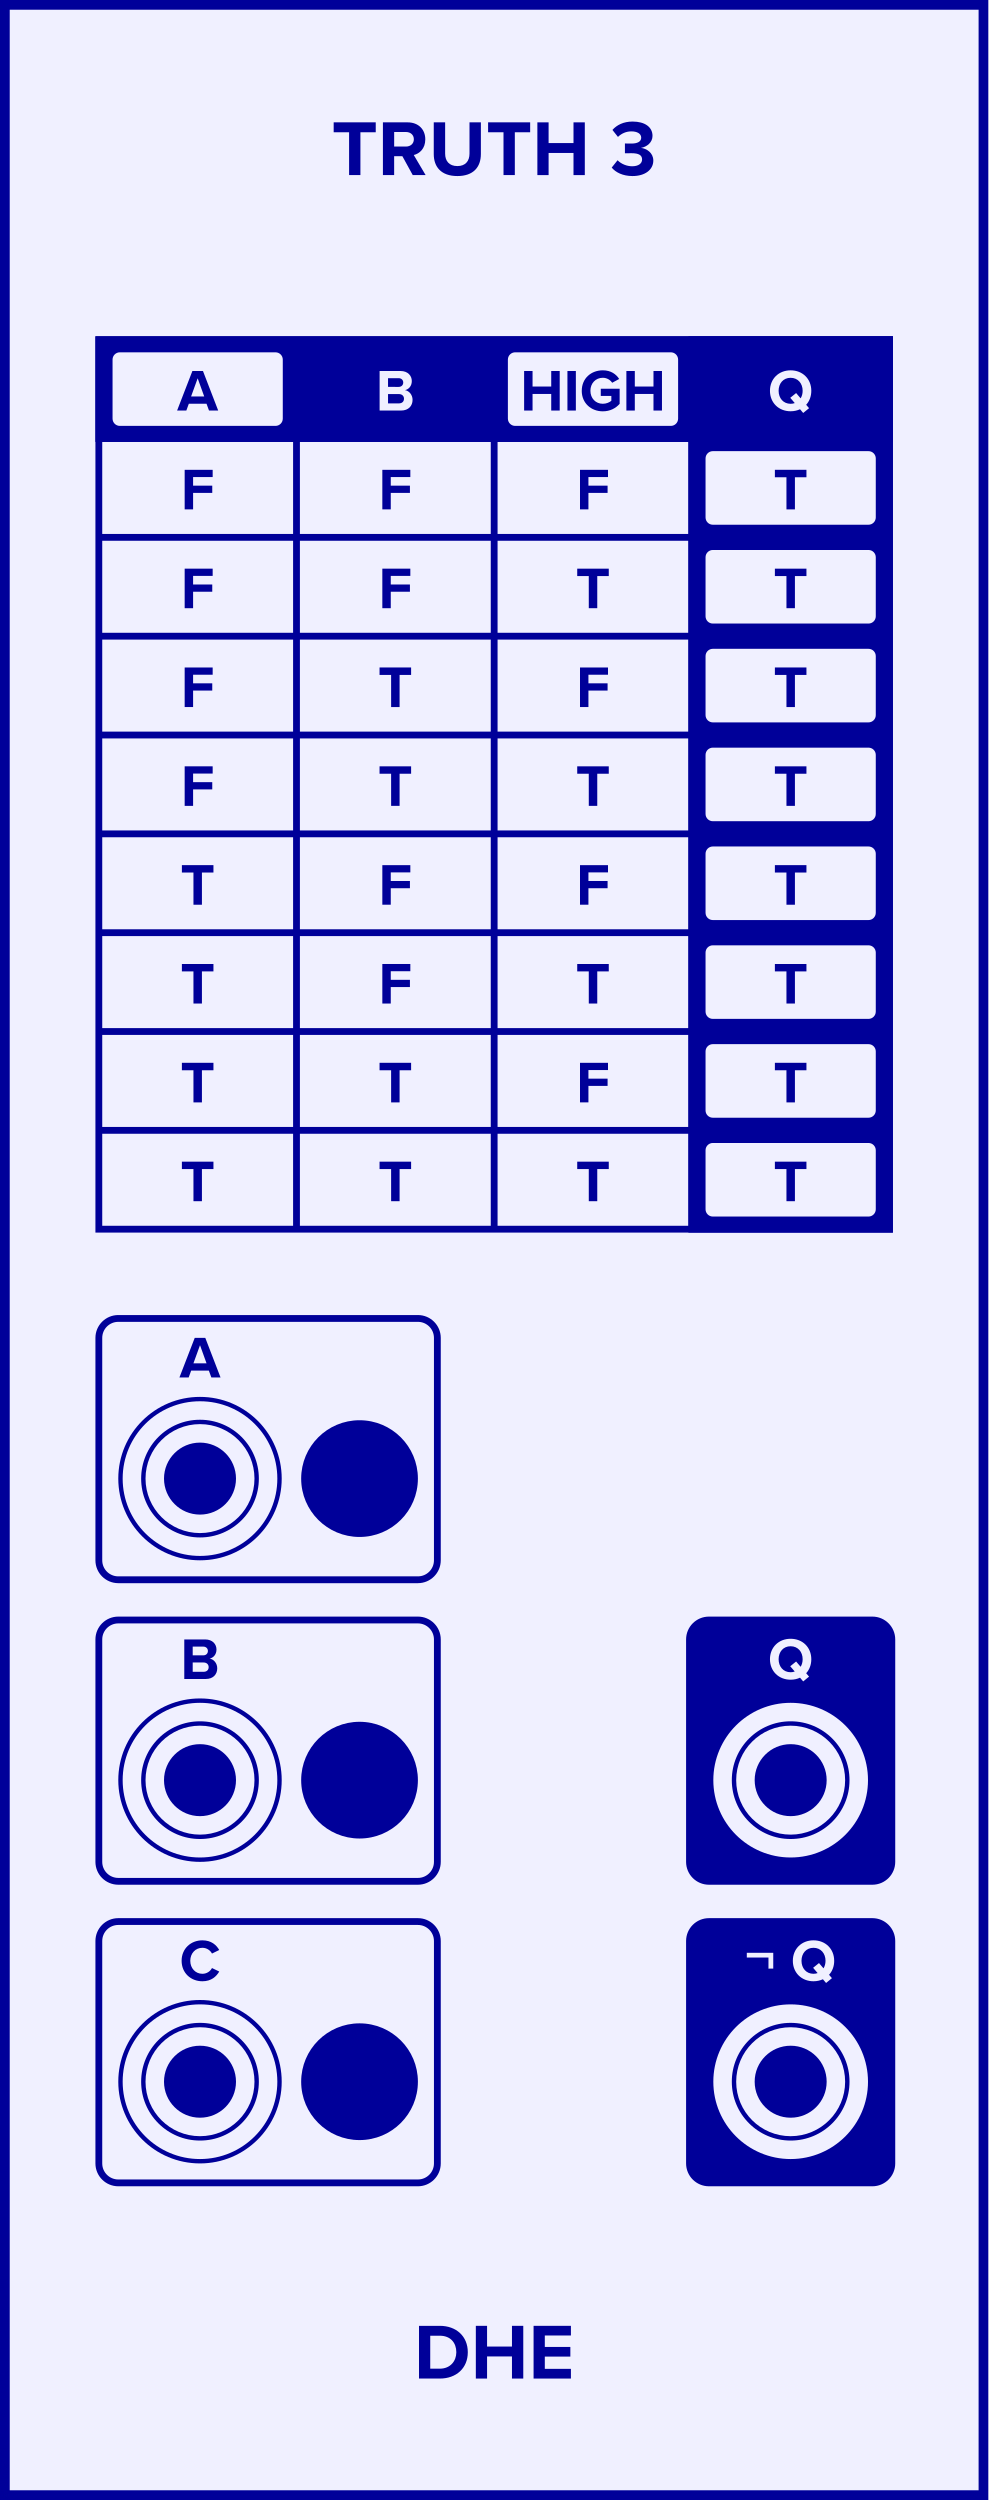
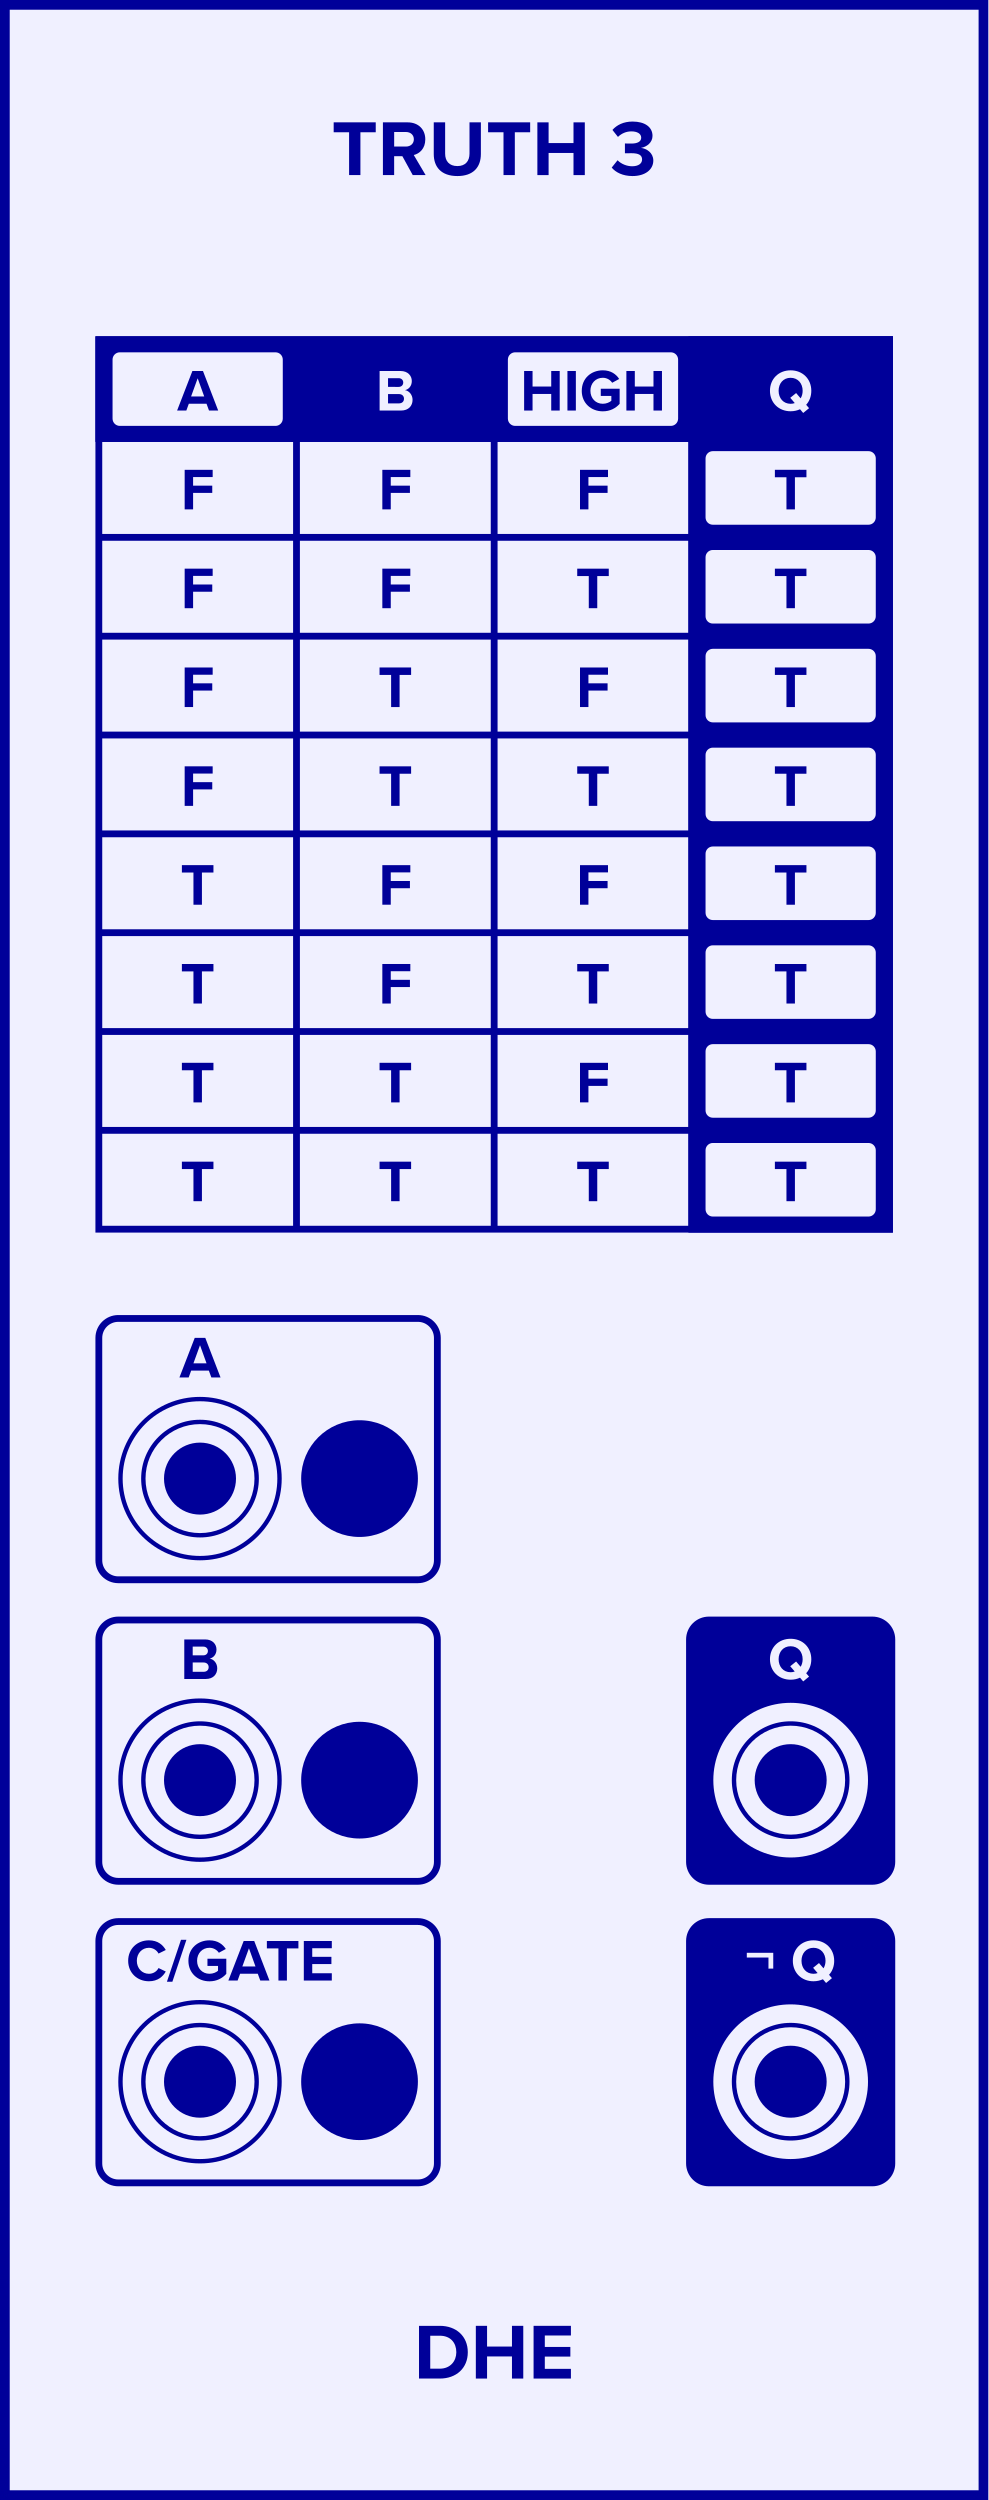
<svg xmlns="http://www.w3.org/2000/svg" version="1.1" width="50.800mm" height="128.500mm" viewBox="0 0 50.800 128.500" id="svg294">
  <defs id="defs298" />
  <g id="faceplate">
    <rect x="0.250" y="0.250" width="50.300" height="128.000" fill="#f0f0ff" stroke="#000099" stroke-width="0.500" rx="0.000" ry="0.000" id="rect2" />
    <g transform="translate(25.400,9.000)" id="g6">
      <g aria-label="TRUTH 3" id="text4" style="font-weight:bold;font-size:4.064px;font-family:'Proxima Nova';dominant-baseline:alphabetic;text-anchor:middle;fill:#000099">
        <path d="m -7.456,0 h 0.581 v -2.203 h 0.788 v -0.508 h -2.162 v 0.508 h 0.792 z" style="font-weight:bold;font-size:4.064px;font-family:'Proxima Nova';dominant-baseline:alphabetic;text-anchor:middle;fill:#000099" id="path302" />
        <path d="m -4.185,0 h 0.662 l -0.61,-1.032 c 0.293,-0.069 0.593,-0.325 0.593,-0.805 0,-0.504 -0.345,-0.874 -0.91,-0.874 h -1.268 V 0 h 0.577 v -0.971 h 0.423 z m 0.057,-1.841 c 0,0.228 -0.175,0.374 -0.406,0.374 h -0.606 v -0.748 h 0.606 c 0.232,0 0.406,0.146 0.406,0.374 z" style="font-weight:bold;font-size:4.064px;font-family:'Proxima Nova';dominant-baseline:alphabetic;text-anchor:middle;fill:#000099" id="path304" />
        <path d="m -3.105,-1.081 c 0,0.666 0.386,1.13 1.215,1.13 0.821,0 1.207,-0.459 1.207,-1.134 V -2.711 H -1.268 v 1.609 c 0,0.378 -0.207,0.638 -0.622,0.638 -0.423,0 -0.63,-0.26 -0.63,-0.638 v -1.609 h -0.585 z" style="font-weight:bold;font-size:4.064px;font-family:'Proxima Nova';dominant-baseline:alphabetic;text-anchor:middle;fill:#000099" id="path306" />
        <path d="M 0.481,0 H 1.062 v -2.203 h 0.788 v -0.508 h -2.162 v 0.508 h 0.792 z" style="font-weight:bold;font-size:4.064px;font-family:'Proxima Nova';dominant-baseline:alphabetic;text-anchor:middle;fill:#000099" id="path308" />
        <path d="m 4.078,0 h 0.581 v -2.711 h -0.581 v 1.065 h -1.28 v -1.065 H 2.221 V 0 h 0.577 v -1.138 h 1.28 z" style="font-weight:bold;font-size:4.064px;font-family:'Proxima Nova';dominant-baseline:alphabetic;text-anchor:middle;fill:#000099" id="path310" />
        <path d="m 6.042,-0.386 c 0.199,0.244 0.569,0.435 1.069,0.435 0.65,0 1.069,-0.329 1.069,-0.797 0,-0.406 -0.358,-0.622 -0.634,-0.65 0.301,-0.053 0.593,-0.276 0.593,-0.618 0,-0.451 -0.39,-0.736 -1.024,-0.736 -0.475,0 -0.817,0.183 -1.036,0.431 l 0.284,0.358 c 0.191,-0.183 0.427,-0.284 0.691,-0.284 0.284,0 0.504,0.11 0.504,0.325 0,0.203 -0.199,0.301 -0.5,0.301 -0.106,0 -0.289,0 -0.337,-0.004 v 0.504 c 0.041,-0.004 0.224,-0.004 0.337,-0.004 0.378,0 0.545,0.102 0.545,0.321 0,0.207 -0.183,0.35 -0.512,0.35 -0.264,0 -0.561,-0.114 -0.748,-0.309 z" style="font-weight:bold;font-size:4.064px;font-family:'Proxima Nova';dominant-baseline:alphabetic;text-anchor:middle;fill:#000099" id="path312" />
      </g>
    </g>
    <g transform="translate(25.400,119.500)" id="g10">
      <g aria-label="DHE" id="text8" style="font-weight:bold;font-size:4.064px;font-family:'Proxima Nova';dominant-baseline:hanging;text-anchor:middle;fill:#000099">
        <path d="m -3.863,2.758 h 1.069 c 0.849,0 1.439,-0.536 1.439,-1.353 0,-0.817 -0.589,-1.357 -1.439,-1.357 H -3.863 Z M -3.286,2.25 V 0.556 h 0.492 c 0.557,0 0.849,0.37 0.849,0.849 0,0.459 -0.313,0.845 -0.849,0.845 z" style="font-weight:bold;font-size:4.064px;font-family:'Proxima Nova';dominant-baseline:hanging;text-anchor:middle;fill:#000099" id="path315" />
        <path d="M 0.915,2.758 H 1.496 V 0.048 H 0.915 V 1.113 H -0.365 V 0.048 H -0.942 V 2.758 h 0.577 V 1.621 h 1.28 z" style="font-weight:bold;font-size:4.064px;font-family:'Proxima Nova';dominant-baseline:hanging;text-anchor:middle;fill:#000099" id="path317" />
        <path d="M 2.026,2.758 H 3.945 V 2.259 H 2.603 V 1.629 H 3.916 V 1.133 H 2.603 V 0.544 H 3.945 V 0.048 H 2.026 Z" style="font-weight:bold;font-size:4.064px;font-family:'Proxima Nova';dominant-baseline:hanging;text-anchor:middle;fill:#000099" id="path319" />
      </g>
    </g>
    <rect x="5.080" y="67.768" width="17.400" height="13.432" fill="#f0f0ff" stroke="#000099" stroke-width="0.350" rx="1.000" ry="1.000" id="rect12" />
    <g transform="translate(10.280,70.800)" id="g16">
      <g aria-label="A" id="text14" style="font-weight:bold;font-size:3.048px;font-family:'Proxima Nova';dominant-baseline:alphabetic;text-anchor:middle;fill:#000099">
        <path d="M 0.583,0 H 1.055 L 0.272,-2.033 H -0.271 L -1.057,0 h 0.475 l 0.128,-0.351 H 0.455 Z M 6.1912502e-4,-1.658 0.336,-0.725 h -0.674 z" style="font-weight:bold;font-size:3.048px;font-family:'Proxima Nova';dominant-baseline:alphabetic;text-anchor:middle;fill:#000099" id="path322" />
      </g>
    </g>
    <rect x="5.080" y="83.268" width="17.400" height="13.432" fill="#f0f0ff" stroke="#000099" stroke-width="0.350" rx="1.000" ry="1.000" id="rect18" />
    <g transform="translate(10.280,86.300)" id="g22">
      <g aria-label="B" id="text20" style="font-weight:bold;font-size:3.048px;font-family:'Proxima Nova';dominant-baseline:alphabetic;text-anchor:middle;fill:#000099">
        <path d="m -0.808,0 h 1.103 c 0.387,0 0.591,-0.244 0.591,-0.549 0,-0.256 -0.174,-0.466 -0.39,-0.5 0.192,-0.04 0.351,-0.21 0.351,-0.466 0,-0.271 -0.198,-0.518 -0.585,-0.518 h -1.07 z m 0.433,-1.216 v -0.448 h 0.543 c 0.146,0 0.238,0.098 0.238,0.223 0,0.131 -0.091,0.226 -0.238,0.226 z m 0,0.847 v -0.479 h 0.558 c 0.171,0 0.262,0.11 0.262,0.238 0,0.146 -0.098,0.241 -0.262,0.241 z" style="font-weight:bold;font-size:3.048px;font-family:'Proxima Nova';dominant-baseline:alphabetic;text-anchor:middle;fill:#000099" id="path325" />
      </g>
    </g>
    <rect x="5.080" y="98.768" width="17.400" height="13.432" fill="#f0f0ff" stroke="#000099" stroke-width="0.350" rx="1.000" ry="1.000" id="rect24" />
    <g transform="translate(10.280,101.800)" id="g28">
-       <g aria-label="C" id="text26" style="font-weight:bold;font-size:3.048px;font-family:'Proxima Nova';dominant-baseline:alphabetic;text-anchor:middle;fill:#000099">
-         <path d="m 0.123,0.037 c 0.463,0 0.719,-0.247 0.866,-0.5 L 0.616,-0.643 c -0.085,0.168 -0.268,0.296 -0.494,0.296 -0.354,0 -0.622,-0.283 -0.622,-0.668 0,-0.384 0.268,-0.668 0.622,-0.668 0.226,0 0.408,0.131 0.494,0.296 l 0.372,-0.183 c -0.143,-0.253 -0.402,-0.497 -0.866,-0.497 -0.594,0 -1.067,0.427 -1.067,1.052 0,0.625 0.472,1.052 1.067,1.052 z" style="font-weight:bold;font-size:3.048px;font-family:'Proxima Nova';dominant-baseline:alphabetic;text-anchor:middle;fill:#000099" id="path328" />
+       <g aria-label="    C/GATE" id="text26" style="font-weight:bold;font-size:3.048px;font-family:'Proxima Nova';dominant-baseline:alphabetic;text-anchor:middle;fill:#000099">
+         <path d="m -2.625,0.037 c 0.463,0 0.719,-0.247 0.866,-0.5 l -0.372,-0.18 c -0.085,0.168 -0.268,0.296 -0.494,0.296 -0.354,0 -0.622,-0.283 -0.622,-0.668 0,-0.384 0.268,-0.668 0.622,-0.668 0.226,0 0.408,0.131 0.494,0.296 l 0.372,-0.183 c -0.143,-0.253 -0.402,-0.497 -0.866,-0.497 -0.594,0 -1.067,0.427 -1.067,1.052 0,0.625 0.472,1.052 1.067,1.052 z" style="font-weight:bold;font-size:3.048px;font-family:'Proxima Nova';dominant-baseline:alphabetic;text-anchor:middle;fill:#000099" id="path328" />
+         <path d="m -1.7,0.061 h 0.28 l 0.722,-2.155 H -0.977 Z" style="font-weight:bold;font-size:3.048px;font-family:'Proxima Nova';dominant-baseline:alphabetic;text-anchor:middle;fill:#000099" id="path330" />
+         <path d="m -0.596,-1.015 c 0,0.64 0.488,1.055 1.082,1.055 0.369,0 0.658,-0.152 0.866,-0.384 V -1.122 H 0.383 v 0.372 h 0.543 v 0.247 c -0.088,0.079 -0.253,0.155 -0.439,0.155 -0.369,0 -0.637,-0.283 -0.637,-0.668 0,-0.384 0.268,-0.668 0.637,-0.668 0.213,0 0.387,0.113 0.482,0.256 L 1.327,-1.622 c -0.155,-0.241 -0.421,-0.445 -0.841,-0.445 -0.594,0 -1.082,0.408 -1.082,1.052 z" style="font-weight:bold;font-size:3.048px;font-family:'Proxima Nova';dominant-baseline:alphabetic;text-anchor:middle;fill:#000099" id="path332" />
+         <path d="m 3.098,0 h 0.472 L 2.787,-2.033 H 2.245 L 1.458,0 h 0.475 l 0.128,-0.351 h 0.908 z m -0.582,-1.658 0.335,0.933 h -0.674 z" style="font-weight:bold;font-size:3.048px;font-family:'Proxima Nova';dominant-baseline:alphabetic;text-anchor:middle;fill:#000099" id="path334" />
+         <path d="m 4.031,0 h 0.436 v -1.652 h 0.591 v -0.381 H 3.437 v 0.381 h 0.594 z" style="font-weight:bold;font-size:3.048px;font-family:'Proxima Nova';dominant-baseline:alphabetic;text-anchor:middle;fill:#000099" id="path336" />
+         <path d="m 5.336,0 h 1.439 v -0.375 h -1.006 v -0.472 h 0.985 V -1.219 h -0.985 v -0.442 h 1.006 v -0.372 h -1.439 z" style="font-weight:bold;font-size:3.048px;font-family:'Proxima Nova';dominant-baseline:alphabetic;text-anchor:middle;fill:#000099" id="path338" />
      </g>
    </g>
    <rect x="5.080" y="17.460" width="40.640" height="45.720" fill="#f0f0ff" stroke="#000099" stroke-width="0.350" rx="0" ry="0" id="rect30" />
    <rect x="5.080" y="17.460" width="40.640" height="5.080" fill="#000099" stroke="#000099" stroke-width="0.350" rx="0" ry="0" id="rect32" />
    <rect x="35.560" y="17.460" width="10.160" height="45.720" fill="#000099" stroke="#000099" stroke-width="0.350" rx="0" ry="0" id="rect34" />
    <line x1="15.240" y1="17.460" x2="15.240" y2="63.180" stroke="#000099" stroke-width="0.350" id="line36" />
    <line x1="25.400" y1="17.460" x2="25.400" y2="63.180" stroke="#000099" stroke-width="0.350" id="line38" />
    <line x1="35.560" y1="17.460" x2="35.560" y2="63.180" stroke="#000099" stroke-width="0.350" id="line40" />
    <line x1="5.080" y1="22.540" x2="45.720" y2="22.540" stroke="#000099" stroke-width="0.350" id="line42" />
    <line x1="5.080" y1="27.620" x2="45.720" y2="27.620" stroke="#000099" stroke-width="0.350" id="line44" />
    <line x1="5.080" y1="32.700" x2="45.720" y2="32.700" stroke="#000099" stroke-width="0.350" id="line46" />
    <line x1="5.080" y1="37.780" x2="45.720" y2="37.780" stroke="#000099" stroke-width="0.350" id="line48" />
    <line x1="5.080" y1="42.860" x2="45.720" y2="42.860" stroke="#000099" stroke-width="0.350" id="line50" />
    <line x1="5.080" y1="47.940" x2="45.720" y2="47.940" stroke="#000099" stroke-width="0.350" id="line52" />
    <line x1="5.080" y1="53.020" x2="45.720" y2="53.020" stroke="#000099" stroke-width="0.350" id="line54" />
    <line x1="5.080" y1="58.100" x2="45.720" y2="58.100" stroke="#000099" stroke-width="0.350" id="line56" />
    <g transform="translate(20.320,20)" id="g60">
      <g aria-label="B" id="text58" style="font-weight:bold;font-size:3.048px;font-family:'Proxima Nova';dominant-baseline:middle;text-anchor:middle;fill:#f0f0ff">
-         <path d="m -0.808,1.102 h 1.103 c 0.387,0 0.591,-0.244 0.591,-0.549 0,-0.256 -0.174,-0.466 -0.39,-0.5 0.192,-0.04 0.351,-0.21 0.351,-0.466 0,-0.271 -0.198,-0.518 -0.585,-0.518 h -1.07 z m 0.433,-1.216 v -0.448 h 0.543 c 0.146,0 0.238,0.098 0.238,0.223 0,0.131 -0.091,0.226 -0.238,0.226 z m 0,0.847 V 0.255 h 0.558 c 0.171,0 0.262,0.11 0.262,0.238 0,0.146 -0.098,0.241 -0.262,0.241 z" style="font-weight:bold;font-size:3.048px;font-family:'Proxima Nova';dominant-baseline:middle;text-anchor:middle;fill:#f0f0ff" id="path331" />
+         <path d="m -0.808,1.102 h 1.103 c 0.387,0 0.591,-0.244 0.591,-0.549 0,-0.256 -0.174,-0.466 -0.39,-0.5 0.192,-0.04 0.351,-0.21 0.351,-0.466 0,-0.271 -0.198,-0.518 -0.585,-0.518 h -1.07 z m 0.433,-1.216 v -0.448 h 0.543 c 0.146,0 0.238,0.098 0.238,0.223 0,0.131 -0.091,0.226 -0.238,0.226 z m 0,0.847 V 0.255 h 0.558 c 0.171,0 0.262,0.11 0.262,0.238 0,0.146 -0.098,0.241 -0.262,0.241 z" style="font-weight:bold;font-size:3.048px;font-family:'Proxima Nova';dominant-baseline:middle;text-anchor:middle;fill:#f0f0ff" id="path341" />
      </g>
    </g>
    <g transform="translate(40.640,20)" id="g64">
      <g aria-label="Q" id="text62" style="font-weight:bold;font-size:3.048px;font-family:'Proxima Nova';dominant-baseline:middle;text-anchor:middle;fill:#f0f0ff">
-         <path d="m 1.061,0.087 c 0,-0.613 -0.448,-1.052 -1.064,-1.052 -0.613,0 -1.061,0.439 -1.061,1.052 0,0.613 0.448,1.052 1.061,1.052 0.177,0 0.341,-0.037 0.485,-0.104 l 0.162,0.192 0.302,-0.247 -0.149,-0.174 C 0.964,0.624 1.061,0.374 1.061,0.087 Z m -1.064,0.668 c -0.375,0 -0.616,-0.29 -0.616,-0.668 0,-0.381 0.241,-0.668 0.616,-0.668 0.375,0 0.619,0.287 0.619,0.668 0,0.146 -0.037,0.28 -0.104,0.387 L 0.281,0.203 -0.021,0.447 0.211,0.718 c -0.064,0.024 -0.137,0.037 -0.213,0.037 z" style="font-weight:bold;font-size:3.048px;font-family:'Proxima Nova';dominant-baseline:middle;text-anchor:middle;fill:#f0f0ff" id="path334" />
+         <path d="m 1.061,0.087 c 0,-0.613 -0.448,-1.052 -1.064,-1.052 -0.613,0 -1.061,0.439 -1.061,1.052 0,0.613 0.448,1.052 1.061,1.052 0.177,0 0.341,-0.037 0.485,-0.104 l 0.162,0.192 0.302,-0.247 -0.149,-0.174 C 0.964,0.624 1.061,0.374 1.061,0.087 Z m -1.064,0.668 c -0.375,0 -0.616,-0.29 -0.616,-0.668 0,-0.381 0.241,-0.668 0.616,-0.668 0.375,0 0.619,0.287 0.619,0.668 0,0.146 -0.037,0.28 -0.104,0.387 L 0.281,0.203 -0.021,0.447 0.211,0.718 c -0.064,0.024 -0.137,0.037 -0.213,0.037 z" style="font-weight:bold;font-size:3.048px;font-family:'Proxima Nova';dominant-baseline:middle;text-anchor:middle;fill:#f0f0ff" id="path344" />
      </g>
    </g>
    <g transform="translate(10.160,25.080)" id="g68">
      <g aria-label="F" id="text66" style="font-weight:bold;font-size:3.048px;font-family:'Proxima Nova';dominant-baseline:middle;text-anchor:middle;fill:#000099">
-         <path d="m -0.668,1.102 h 0.433 V 0.255 h 0.985 v -0.372 h -0.985 v -0.442 h 1.006 v -0.372 h -1.439 z" style="font-weight:bold;font-size:3.048px;font-family:'Proxima Nova';dominant-baseline:middle;text-anchor:middle;fill:#000099" id="path337" />
+         <path d="m -0.668,1.102 h 0.433 V 0.255 h 0.985 v -0.372 h -0.985 v -0.442 h 1.006 v -0.372 h -1.439 z" style="font-weight:bold;font-size:3.048px;font-family:'Proxima Nova';dominant-baseline:middle;text-anchor:middle;fill:#000099" id="path347" />
      </g>
    </g>
    <g transform="translate(20.320,25.080)" id="g72">
      <g aria-label="F" id="text70" style="font-weight:bold;font-size:3.048px;font-family:'Proxima Nova';dominant-baseline:middle;text-anchor:middle;fill:#000099">
-         <path d="m -0.668,1.102 h 0.433 V 0.255 h 0.985 v -0.372 h -0.985 v -0.442 h 1.006 v -0.372 h -1.439 z" style="font-weight:bold;font-size:3.048px;font-family:'Proxima Nova';dominant-baseline:middle;text-anchor:middle;fill:#000099" id="path340" />
+         <path d="m -0.668,1.102 h 0.433 V 0.255 h 0.985 v -0.372 h -0.985 v -0.442 h 1.006 v -0.372 h -1.439 z" style="font-weight:bold;font-size:3.048px;font-family:'Proxima Nova';dominant-baseline:middle;text-anchor:middle;fill:#000099" id="path350" />
      </g>
    </g>
    <g transform="translate(30.480,25.080)" id="g76">
      <g aria-label="F" id="text74" style="font-weight:bold;font-size:3.048px;font-family:'Proxima Nova';dominant-baseline:middle;text-anchor:middle;fill:#000099">
-         <path d="m -0.668,1.102 h 0.433 V 0.255 h 0.985 v -0.372 h -0.985 v -0.442 h 1.006 v -0.372 h -1.439 z" style="font-weight:bold;font-size:3.048px;font-family:'Proxima Nova';dominant-baseline:middle;text-anchor:middle;fill:#000099" id="path343" />
+         <path d="m -0.668,1.102 h 0.433 V 0.255 h 0.985 v -0.372 h -0.985 v -0.442 h 1.006 v -0.372 h -1.439 z" style="font-weight:bold;font-size:3.048px;font-family:'Proxima Nova';dominant-baseline:middle;text-anchor:middle;fill:#000099" id="path353" />
      </g>
    </g>
    <g transform="translate(10.160,30.160)" id="g80">
      <g aria-label="F" id="text78" style="font-weight:bold;font-size:3.048px;font-family:'Proxima Nova';dominant-baseline:middle;text-anchor:middle;fill:#000099">
-         <path d="m -0.668,1.102 h 0.433 V 0.255 h 0.985 v -0.372 h -0.985 v -0.442 h 1.006 v -0.372 h -1.439 z" style="font-weight:bold;font-size:3.048px;font-family:'Proxima Nova';dominant-baseline:middle;text-anchor:middle;fill:#000099" id="path346" />
+         <path d="m -0.668,1.102 h 0.433 V 0.255 h 0.985 v -0.372 h -0.985 v -0.442 h 1.006 v -0.372 h -1.439 z" style="font-weight:bold;font-size:3.048px;font-family:'Proxima Nova';dominant-baseline:middle;text-anchor:middle;fill:#000099" id="path356" />
      </g>
    </g>
    <g transform="translate(20.320,30.160)" id="g84">
      <g aria-label="F" id="text82" style="font-weight:bold;font-size:3.048px;font-family:'Proxima Nova';dominant-baseline:middle;text-anchor:middle;fill:#000099">
-         <path d="m -0.668,1.102 h 0.433 V 0.255 h 0.985 v -0.372 h -0.985 v -0.442 h 1.006 v -0.372 h -1.439 z" style="font-weight:bold;font-size:3.048px;font-family:'Proxima Nova';dominant-baseline:middle;text-anchor:middle;fill:#000099" id="path349" />
+         <path d="m -0.668,1.102 h 0.433 V 0.255 h 0.985 v -0.372 h -0.985 v -0.442 h 1.006 v -0.372 h -1.439 z" style="font-weight:bold;font-size:3.048px;font-family:'Proxima Nova';dominant-baseline:middle;text-anchor:middle;fill:#000099" id="path359" />
      </g>
    </g>
    <g transform="translate(30.480,30.160)" id="g88">
      <g aria-label="T" id="text86" style="font-weight:bold;font-size:3.048px;font-family:'Proxima Nova';dominant-baseline:middle;text-anchor:middle;fill:#000099">
-         <path d="M -0.216,1.102 H 0.219 V -0.55 H 0.811 v -0.381 h -1.622 v 0.381 h 0.594 z" style="font-weight:bold;font-size:3.048px;font-family:'Proxima Nova';dominant-baseline:middle;text-anchor:middle;fill:#000099" id="path352" />
+         <path d="M -0.216,1.102 H 0.219 V -0.55 H 0.811 v -0.381 h -1.622 v 0.381 h 0.594 z" style="font-weight:bold;font-size:3.048px;font-family:'Proxima Nova';dominant-baseline:middle;text-anchor:middle;fill:#000099" id="path362" />
      </g>
    </g>
    <g transform="translate(10.160,35.240)" id="g92">
      <g aria-label="F" id="text90" style="font-weight:bold;font-size:3.048px;font-family:'Proxima Nova';dominant-baseline:middle;text-anchor:middle;fill:#000099">
-         <path d="m -0.668,1.102 h 0.433 V 0.255 h 0.985 v -0.372 h -0.985 v -0.442 h 1.006 v -0.372 h -1.439 z" style="font-weight:bold;font-size:3.048px;font-family:'Proxima Nova';dominant-baseline:middle;text-anchor:middle;fill:#000099" id="path355" />
+         <path d="m -0.668,1.102 h 0.433 V 0.255 h 0.985 v -0.372 h -0.985 v -0.442 h 1.006 v -0.372 h -1.439 z" style="font-weight:bold;font-size:3.048px;font-family:'Proxima Nova';dominant-baseline:middle;text-anchor:middle;fill:#000099" id="path365" />
      </g>
    </g>
    <g transform="translate(20.320,35.240)" id="g96">
      <g aria-label="T" id="text94" style="font-weight:bold;font-size:3.048px;font-family:'Proxima Nova';dominant-baseline:middle;text-anchor:middle;fill:#000099">
-         <path d="M -0.216,1.102 H 0.219 V -0.55 H 0.811 v -0.381 h -1.622 v 0.381 h 0.594 z" style="font-weight:bold;font-size:3.048px;font-family:'Proxima Nova';dominant-baseline:middle;text-anchor:middle;fill:#000099" id="path358" />
+         <path d="M -0.216,1.102 H 0.219 V -0.55 H 0.811 v -0.381 h -1.622 v 0.381 h 0.594 z" style="font-weight:bold;font-size:3.048px;font-family:'Proxima Nova';dominant-baseline:middle;text-anchor:middle;fill:#000099" id="path368" />
      </g>
    </g>
    <g transform="translate(30.480,35.240)" id="g100">
      <g aria-label="F" id="text98" style="font-weight:bold;font-size:3.048px;font-family:'Proxima Nova';dominant-baseline:middle;text-anchor:middle;fill:#000099">
-         <path d="m -0.668,1.102 h 0.433 V 0.255 h 0.985 v -0.372 h -0.985 v -0.442 h 1.006 v -0.372 h -1.439 z" style="font-weight:bold;font-size:3.048px;font-family:'Proxima Nova';dominant-baseline:middle;text-anchor:middle;fill:#000099" id="path361" />
+         <path d="m -0.668,1.102 h 0.433 V 0.255 h 0.985 v -0.372 h -0.985 v -0.442 h 1.006 v -0.372 h -1.439 z" style="font-weight:bold;font-size:3.048px;font-family:'Proxima Nova';dominant-baseline:middle;text-anchor:middle;fill:#000099" id="path371" />
      </g>
    </g>
    <g transform="translate(10.160,40.320)" id="g104">
      <g aria-label="F" id="text102" style="font-weight:bold;font-size:3.048px;font-family:'Proxima Nova';dominant-baseline:middle;text-anchor:middle;fill:#000099">
-         <path d="m -0.668,1.102 h 0.433 V 0.255 h 0.985 v -0.372 h -0.985 v -0.442 h 1.006 v -0.372 h -1.439 z" style="font-weight:bold;font-size:3.048px;font-family:'Proxima Nova';dominant-baseline:middle;text-anchor:middle;fill:#000099" id="path364" />
+         <path d="m -0.668,1.102 h 0.433 V 0.255 h 0.985 v -0.372 h -0.985 v -0.442 h 1.006 v -0.372 h -1.439 z" style="font-weight:bold;font-size:3.048px;font-family:'Proxima Nova';dominant-baseline:middle;text-anchor:middle;fill:#000099" id="path374" />
      </g>
    </g>
    <g transform="translate(20.320,40.320)" id="g108">
      <g aria-label="T" id="text106" style="font-weight:bold;font-size:3.048px;font-family:'Proxima Nova';dominant-baseline:middle;text-anchor:middle;fill:#000099">
-         <path d="M -0.216,1.102 H 0.219 V -0.55 H 0.811 v -0.381 h -1.622 v 0.381 h 0.594 z" style="font-weight:bold;font-size:3.048px;font-family:'Proxima Nova';dominant-baseline:middle;text-anchor:middle;fill:#000099" id="path367" />
+         <path d="M -0.216,1.102 H 0.219 V -0.55 H 0.811 v -0.381 h -1.622 v 0.381 h 0.594 z" style="font-weight:bold;font-size:3.048px;font-family:'Proxima Nova';dominant-baseline:middle;text-anchor:middle;fill:#000099" id="path377" />
      </g>
    </g>
    <g transform="translate(30.480,40.320)" id="g112">
      <g aria-label="T" id="text110" style="font-weight:bold;font-size:3.048px;font-family:'Proxima Nova';dominant-baseline:middle;text-anchor:middle;fill:#000099">
-         <path d="M -0.216,1.102 H 0.219 V -0.55 H 0.811 v -0.381 h -1.622 v 0.381 h 0.594 z" style="font-weight:bold;font-size:3.048px;font-family:'Proxima Nova';dominant-baseline:middle;text-anchor:middle;fill:#000099" id="path370" />
+         <path d="M -0.216,1.102 H 0.219 V -0.55 H 0.811 v -0.381 h -1.622 v 0.381 h 0.594 z" style="font-weight:bold;font-size:3.048px;font-family:'Proxima Nova';dominant-baseline:middle;text-anchor:middle;fill:#000099" id="path380" />
      </g>
    </g>
    <g transform="translate(10.160,45.400)" id="g116">
      <g aria-label="T" id="text114" style="font-weight:bold;font-size:3.048px;font-family:'Proxima Nova';dominant-baseline:middle;text-anchor:middle;fill:#000099">
-         <path d="M -0.216,1.102 H 0.219 V -0.55 H 0.811 v -0.381 h -1.622 v 0.381 h 0.594 z" style="font-weight:bold;font-size:3.048px;font-family:'Proxima Nova';dominant-baseline:middle;text-anchor:middle;fill:#000099" id="path373" />
+         <path d="M -0.216,1.102 H 0.219 V -0.55 H 0.811 v -0.381 h -1.622 v 0.381 h 0.594 z" style="font-weight:bold;font-size:3.048px;font-family:'Proxima Nova';dominant-baseline:middle;text-anchor:middle;fill:#000099" id="path383" />
      </g>
    </g>
    <g transform="translate(20.320,45.400)" id="g120">
      <g aria-label="F" id="text118" style="font-weight:bold;font-size:3.048px;font-family:'Proxima Nova';dominant-baseline:middle;text-anchor:middle;fill:#000099">
-         <path d="m -0.668,1.102 h 0.433 V 0.255 h 0.985 v -0.372 h -0.985 v -0.442 h 1.006 v -0.372 h -1.439 z" style="font-weight:bold;font-size:3.048px;font-family:'Proxima Nova';dominant-baseline:middle;text-anchor:middle;fill:#000099" id="path376" />
+         <path d="m -0.668,1.102 h 0.433 V 0.255 h 0.985 v -0.372 h -0.985 v -0.442 h 1.006 v -0.372 h -1.439 z" style="font-weight:bold;font-size:3.048px;font-family:'Proxima Nova';dominant-baseline:middle;text-anchor:middle;fill:#000099" id="path386" />
      </g>
    </g>
    <g transform="translate(30.480,45.400)" id="g124">
      <g aria-label="F" id="text122" style="font-weight:bold;font-size:3.048px;font-family:'Proxima Nova';dominant-baseline:middle;text-anchor:middle;fill:#000099">
-         <path d="m -0.668,1.102 h 0.433 V 0.255 h 0.985 v -0.372 h -0.985 v -0.442 h 1.006 v -0.372 h -1.439 z" style="font-weight:bold;font-size:3.048px;font-family:'Proxima Nova';dominant-baseline:middle;text-anchor:middle;fill:#000099" id="path379" />
+         <path d="m -0.668,1.102 h 0.433 V 0.255 h 0.985 v -0.372 h -0.985 v -0.442 h 1.006 v -0.372 h -1.439 z" style="font-weight:bold;font-size:3.048px;font-family:'Proxima Nova';dominant-baseline:middle;text-anchor:middle;fill:#000099" id="path389" />
      </g>
    </g>
    <g transform="translate(10.160,50.480)" id="g128">
      <g aria-label="T" id="text126" style="font-weight:bold;font-size:3.048px;font-family:'Proxima Nova';dominant-baseline:middle;text-anchor:middle;fill:#000099">
-         <path d="M -0.216,1.102 H 0.219 V -0.55 H 0.811 v -0.381 h -1.622 v 0.381 h 0.594 z" style="font-weight:bold;font-size:3.048px;font-family:'Proxima Nova';dominant-baseline:middle;text-anchor:middle;fill:#000099" id="path382" />
+         <path d="M -0.216,1.102 H 0.219 V -0.55 H 0.811 v -0.381 h -1.622 v 0.381 h 0.594 z" style="font-weight:bold;font-size:3.048px;font-family:'Proxima Nova';dominant-baseline:middle;text-anchor:middle;fill:#000099" id="path392" />
      </g>
    </g>
    <g transform="translate(20.320,50.480)" id="g132">
      <g aria-label="F" id="text130" style="font-weight:bold;font-size:3.048px;font-family:'Proxima Nova';dominant-baseline:middle;text-anchor:middle;fill:#000099">
-         <path d="m -0.668,1.102 h 0.433 V 0.255 h 0.985 v -0.372 h -0.985 v -0.442 h 1.006 v -0.372 h -1.439 z" style="font-weight:bold;font-size:3.048px;font-family:'Proxima Nova';dominant-baseline:middle;text-anchor:middle;fill:#000099" id="path385" />
+         <path d="m -0.668,1.102 h 0.433 V 0.255 h 0.985 v -0.372 h -0.985 v -0.442 h 1.006 v -0.372 h -1.439 z" style="font-weight:bold;font-size:3.048px;font-family:'Proxima Nova';dominant-baseline:middle;text-anchor:middle;fill:#000099" id="path395" />
      </g>
    </g>
    <g transform="translate(30.480,50.480)" id="g136">
      <g aria-label="T" id="text134" style="font-weight:bold;font-size:3.048px;font-family:'Proxima Nova';dominant-baseline:middle;text-anchor:middle;fill:#000099">
-         <path d="M -0.216,1.102 H 0.219 V -0.55 H 0.811 v -0.381 h -1.622 v 0.381 h 0.594 z" style="font-weight:bold;font-size:3.048px;font-family:'Proxima Nova';dominant-baseline:middle;text-anchor:middle;fill:#000099" id="path388" />
+         <path d="M -0.216,1.102 H 0.219 V -0.55 H 0.811 v -0.381 h -1.622 v 0.381 h 0.594 z" style="font-weight:bold;font-size:3.048px;font-family:'Proxima Nova';dominant-baseline:middle;text-anchor:middle;fill:#000099" id="path398" />
      </g>
    </g>
    <g transform="translate(10.160,55.560)" id="g140">
      <g aria-label="T" id="text138" style="font-weight:bold;font-size:3.048px;font-family:'Proxima Nova';dominant-baseline:middle;text-anchor:middle;fill:#000099">
-         <path d="M -0.216,1.102 H 0.219 V -0.55 H 0.811 v -0.381 h -1.622 v 0.381 h 0.594 z" style="font-weight:bold;font-size:3.048px;font-family:'Proxima Nova';dominant-baseline:middle;text-anchor:middle;fill:#000099" id="path391" />
+         <path d="M -0.216,1.102 H 0.219 V -0.55 H 0.811 v -0.381 h -1.622 v 0.381 h 0.594 z" style="font-weight:bold;font-size:3.048px;font-family:'Proxima Nova';dominant-baseline:middle;text-anchor:middle;fill:#000099" id="path401" />
      </g>
    </g>
    <g transform="translate(20.320,55.560)" id="g144">
      <g aria-label="T" id="text142" style="font-weight:bold;font-size:3.048px;font-family:'Proxima Nova';dominant-baseline:middle;text-anchor:middle;fill:#000099">
-         <path d="M -0.216,1.102 H 0.219 V -0.55 H 0.811 v -0.381 h -1.622 v 0.381 h 0.594 z" style="font-weight:bold;font-size:3.048px;font-family:'Proxima Nova';dominant-baseline:middle;text-anchor:middle;fill:#000099" id="path394" />
+         <path d="M -0.216,1.102 H 0.219 V -0.55 H 0.811 v -0.381 h -1.622 v 0.381 h 0.594 z" style="font-weight:bold;font-size:3.048px;font-family:'Proxima Nova';dominant-baseline:middle;text-anchor:middle;fill:#000099" id="path404" />
      </g>
    </g>
    <g transform="translate(30.480,55.560)" id="g148">
      <g aria-label="F" id="text146" style="font-weight:bold;font-size:3.048px;font-family:'Proxima Nova';dominant-baseline:middle;text-anchor:middle;fill:#000099">
-         <path d="m -0.668,1.102 h 0.433 V 0.255 h 0.985 v -0.372 h -0.985 v -0.442 h 1.006 v -0.372 h -1.439 z" style="font-weight:bold;font-size:3.048px;font-family:'Proxima Nova';dominant-baseline:middle;text-anchor:middle;fill:#000099" id="path397" />
+         <path d="m -0.668,1.102 h 0.433 V 0.255 h 0.985 v -0.372 h -0.985 v -0.442 h 1.006 v -0.372 h -1.439 z" style="font-weight:bold;font-size:3.048px;font-family:'Proxima Nova';dominant-baseline:middle;text-anchor:middle;fill:#000099" id="path407" />
      </g>
    </g>
    <g transform="translate(10.160,60.640)" id="g152">
      <g aria-label="T" id="text150" style="font-weight:bold;font-size:3.048px;font-family:'Proxima Nova';dominant-baseline:middle;text-anchor:middle;fill:#000099">
-         <path d="M -0.216,1.102 H 0.219 V -0.55 H 0.811 v -0.381 h -1.622 v 0.381 h 0.594 z" style="font-weight:bold;font-size:3.048px;font-family:'Proxima Nova';dominant-baseline:middle;text-anchor:middle;fill:#000099" id="path400" />
+         <path d="M -0.216,1.102 H 0.219 V -0.55 H 0.811 v -0.381 h -1.622 v 0.381 h 0.594 z" style="font-weight:bold;font-size:3.048px;font-family:'Proxima Nova';dominant-baseline:middle;text-anchor:middle;fill:#000099" id="path410" />
      </g>
    </g>
    <g transform="translate(20.320,60.640)" id="g156">
      <g aria-label="T" id="text154" style="font-weight:bold;font-size:3.048px;font-family:'Proxima Nova';dominant-baseline:middle;text-anchor:middle;fill:#000099">
-         <path d="M -0.216,1.102 H 0.219 V -0.55 H 0.811 v -0.381 h -1.622 v 0.381 h 0.594 z" style="font-weight:bold;font-size:3.048px;font-family:'Proxima Nova';dominant-baseline:middle;text-anchor:middle;fill:#000099" id="path403" />
+         <path d="M -0.216,1.102 H 0.219 V -0.55 H 0.811 v -0.381 h -1.622 v 0.381 h 0.594 z" style="font-weight:bold;font-size:3.048px;font-family:'Proxima Nova';dominant-baseline:middle;text-anchor:middle;fill:#000099" id="path413" />
      </g>
    </g>
    <g transform="translate(30.480,60.640)" id="g160">
      <g aria-label="T" id="text158" style="font-weight:bold;font-size:3.048px;font-family:'Proxima Nova';dominant-baseline:middle;text-anchor:middle;fill:#000099">
-         <path d="M -0.216,1.102 H 0.219 V -0.55 H 0.811 v -0.381 h -1.622 v 0.381 h 0.594 z" style="font-weight:bold;font-size:3.048px;font-family:'Proxima Nova';dominant-baseline:middle;text-anchor:middle;fill:#000099" id="path406" />
+         <path d="M -0.216,1.102 H 0.219 V -0.55 H 0.811 v -0.381 h -1.622 v 0.381 h 0.594 z" style="font-weight:bold;font-size:3.048px;font-family:'Proxima Nova';dominant-baseline:middle;text-anchor:middle;fill:#000099" id="path416" />
      </g>
    </g>
    <rect x="35.440" y="83.268" width="10.400" height="13.432" fill="#000099" stroke="#000099" stroke-width="0.350" rx="1.000" ry="1.000" id="rect162" />
    <g transform="translate(40.640,86.300)" id="g166">
      <g aria-label="Q" id="text164" style="font-weight:bold;font-size:3.048px;font-family:'Proxima Nova';dominant-baseline:alphabetic;text-anchor:middle;fill:#f0f0ff">
-         <path d="m 1.061,-1.015 c 0,-0.613 -0.448,-1.052 -1.064,-1.052 -0.613,0 -1.061,0.439 -1.061,1.052 0,0.613 0.448,1.052 1.061,1.052 0.177,0 0.341,-0.037 0.485,-0.104 l 0.162,0.192 0.302,-0.247 -0.149,-0.174 C 0.964,-0.479 1.061,-0.728 1.061,-1.015 Z m -1.064,0.668 c -0.375,0 -0.616,-0.29 -0.616,-0.668 0,-0.381 0.241,-0.668 0.616,-0.668 0.375,0 0.619,0.287 0.619,0.668 0,0.146 -0.037,0.28 -0.104,0.387 l -0.232,-0.271 -0.302,0.244 0.232,0.271 c -0.064,0.024 -0.137,0.037 -0.213,0.037 z" style="font-weight:bold;font-size:3.048px;font-family:'Proxima Nova';dominant-baseline:alphabetic;text-anchor:middle;fill:#f0f0ff" id="path409" />
+         <path d="m 1.061,-1.015 c 0,-0.613 -0.448,-1.052 -1.064,-1.052 -0.613,0 -1.061,0.439 -1.061,1.052 0,0.613 0.448,1.052 1.061,1.052 0.177,0 0.341,-0.037 0.485,-0.104 l 0.162,0.192 0.302,-0.247 -0.149,-0.174 C 0.964,-0.479 1.061,-0.728 1.061,-1.015 Z m -1.064,0.668 c -0.375,0 -0.616,-0.29 -0.616,-0.668 0,-0.381 0.241,-0.668 0.616,-0.668 0.375,0 0.619,0.287 0.619,0.668 0,0.146 -0.037,0.28 -0.104,0.387 l -0.232,-0.271 -0.302,0.244 0.232,0.271 c -0.064,0.024 -0.137,0.037 -0.213,0.037 z" style="font-weight:bold;font-size:3.048px;font-family:'Proxima Nova';dominant-baseline:alphabetic;text-anchor:middle;fill:#f0f0ff" id="path419" />
      </g>
    </g>
    <rect x="35.440" y="98.768" width="10.400" height="13.432" fill="#000099" stroke="#000099" stroke-width="0.350" rx="1.000" ry="1.000" id="rect168" />
    <g transform="translate(40.640,101.800)" id="g172">
      <g aria-label="¬ Q" id="text170" style="font-weight:bold;font-size:3.048px;font-family:'Proxima Nova';dominant-baseline:alphabetic;text-anchor:middle;fill:#f0f0ff">
-         <path d="M -0.895,-0.613 V -1.426 H -2.254 v 0.244 h 1.113 v 0.57 z" style="font-weight:bold;font-size:3.048px;font-family:'Proxima Nova';dominant-baseline:alphabetic;text-anchor:middle;fill:#f0f0ff" id="path412" />
-         <path d="m 2.237,-1.015 c 0,-0.613 -0.448,-1.052 -1.064,-1.052 -0.613,0 -1.061,0.439 -1.061,1.052 0,0.613 0.448,1.052 1.061,1.052 0.177,0 0.341,-0.037 0.485,-0.104 l 0.162,0.192 0.302,-0.247 -0.149,-0.174 c 0.168,-0.183 0.265,-0.433 0.265,-0.719 z m -1.064,0.668 c -0.375,0 -0.616,-0.29 -0.616,-0.668 0,-0.381 0.241,-0.668 0.616,-0.668 0.375,0 0.619,0.287 0.619,0.668 0,0.146 -0.037,0.28 -0.104,0.387 l -0.232,-0.271 -0.302,0.244 0.232,0.271 c -0.064,0.024 -0.137,0.037 -0.213,0.037 z" style="font-weight:bold;font-size:3.048px;font-family:'Proxima Nova';dominant-baseline:alphabetic;text-anchor:middle;fill:#f0f0ff" id="path414" />
+         <path d="M -0.895,-0.613 V -1.426 H -2.254 v 0.244 h 1.113 v 0.57 z" style="font-weight:bold;font-size:3.048px;font-family:'Proxima Nova';dominant-baseline:alphabetic;text-anchor:middle;fill:#f0f0ff" id="path422" />
+         <path d="m 2.237,-1.015 c 0,-0.613 -0.448,-1.052 -1.064,-1.052 -0.613,0 -1.061,0.439 -1.061,1.052 0,0.613 0.448,1.052 1.061,1.052 0.177,0 0.341,-0.037 0.485,-0.104 l 0.162,0.192 0.302,-0.247 -0.149,-0.174 c 0.168,-0.183 0.265,-0.433 0.265,-0.719 z m -1.064,0.668 c -0.375,0 -0.616,-0.29 -0.616,-0.668 0,-0.381 0.241,-0.668 0.616,-0.668 0.375,0 0.619,0.287 0.619,0.668 0,0.146 -0.037,0.28 -0.104,0.387 l -0.232,-0.271 -0.302,0.244 0.232,0.271 c -0.064,0.024 -0.137,0.037 -0.213,0.037 z" style="font-weight:bold;font-size:3.048px;font-family:'Proxima Nova';dominant-baseline:alphabetic;text-anchor:middle;fill:#f0f0ff" id="path424" />
      </g>
    </g>
  </g>
  <g id="overlay">
    <g transform="translate(10.280,76.000)" id="g181">
      <circle cx="0" cy="0" r="4.200" fill="#000099" stroke="none" stroke-width="0" id="circle175" />
      <circle cx="0" cy="0" r="3.500" fill="none" stroke="#f0f0ff" stroke-width="0.950" id="circle177" />
      <circle cx="0" cy="0" r="2.325" fill="none" stroke="#f0f0ff" stroke-width="0.950" id="circle179" />
    </g>
    <g transform="translate(18.480,76.000)" id="g187">
      <circle cx="0" cy="0" r="3.000" fill="#000099" stroke="none" stroke-width="0" id="circle183" />
      <circle cx="0" cy="0" r="2.000" fill="#000099" stroke="none" stroke-width="0" id="circle185" />
    </g>
    <g transform="translate(10.280,91.500)" id="g195">
      <circle cx="0" cy="0" r="4.200" fill="#000099" stroke="none" stroke-width="0" id="circle189" />
      <circle cx="0" cy="0" r="3.500" fill="none" stroke="#f0f0ff" stroke-width="0.950" id="circle191" />
      <circle cx="0" cy="0" r="2.325" fill="none" stroke="#f0f0ff" stroke-width="0.950" id="circle193" />
    </g>
    <g transform="translate(18.480,91.500)" id="g201">
      <circle cx="0" cy="0" r="3.000" fill="#000099" stroke="none" stroke-width="0" id="circle197" />
      <circle cx="0" cy="0" r="2.000" fill="#000099" stroke="none" stroke-width="0" id="circle199" />
    </g>
    <g transform="translate(10.280,107.000)" id="g209">
      <circle cx="0" cy="0" r="4.200" fill="#000099" stroke="none" stroke-width="0" id="circle203" />
      <circle cx="0" cy="0" r="3.500" fill="none" stroke="#f0f0ff" stroke-width="0.950" id="circle205" />
      <circle cx="0" cy="0" r="2.325" fill="none" stroke="#f0f0ff" stroke-width="0.950" id="circle207" />
    </g>
    <g transform="translate(18.480,107.000)" id="g215">
      <circle cx="0" cy="0" r="3.000" fill="#000099" stroke="none" stroke-width="0" id="circle211" />
      <circle cx="0" cy="0" r="2.000" fill="#000099" stroke="none" stroke-width="0" id="circle213" />
    </g>
    <g transform="translate(10.160,20)" id="g221">
      <rect x="-4.500" y="-2.016" width="9.000" height="4.032" fill="#f0f0ff" stroke="#000099" stroke-width="0.250" rx="0.500" ry="0.500" id="rect217" />
      <g aria-label="A" id="text219" style="font-weight:bold;font-size:3.048px;font-family:'Proxima Nova';dominant-baseline:middle;text-anchor:middle;fill:#000099">
-         <path d="M 0.583,1.102 H 1.055 L 0.272,-0.931 H -0.271 L -1.057,1.102 h 0.475 l 0.128,-0.351 H 0.455 Z M 6.1912502e-4,-0.556 0.336,0.377 h -0.674 z" style="font-weight:bold;font-size:3.048px;font-family:'Proxima Nova';dominant-baseline:middle;text-anchor:middle;fill:#000099" id="path417" />
+         <path d="M 0.583,1.102 H 1.055 L 0.272,-0.931 H -0.271 L -1.057,1.102 h 0.475 l 0.128,-0.351 H 0.455 Z M 6.1912502e-4,-0.556 0.336,0.377 h -0.674 z" style="font-weight:bold;font-size:3.048px;font-family:'Proxima Nova';dominant-baseline:middle;text-anchor:middle;fill:#000099" id="path427" />
      </g>
    </g>
    <g transform="translate(30.480,20)" id="g227">
      <rect x="-4.500" y="-2.016" width="9.000" height="4.032" fill="#f0f0ff" stroke="#000099" stroke-width="0.250" rx="0.500" ry="0.500" id="rect223" />
      <g aria-label="HIGH" id="text225" style="font-weight:bold;font-size:3.048px;font-family:'Proxima Nova';dominant-baseline:middle;text-anchor:middle;fill:#000099">
-         <path d="m -2.147,1.102 h 0.436 v -2.033 h -0.436 v 0.799 h -0.96 v -0.799 h -0.433 V 1.102 h 0.433 v -0.853 h 0.96 z" style="font-weight:bold;font-size:3.048px;font-family:'Proxima Nova';dominant-baseline:middle;text-anchor:middle;fill:#000099" id="path420" />
-         <path d="m -1.314,1.102 h 0.433 V -0.931 H -1.314 Z" style="font-weight:bold;font-size:3.048px;font-family:'Proxima Nova';dominant-baseline:middle;text-anchor:middle;fill:#000099" id="path422" />
-         <path d="m -0.578,0.087 c 0,0.64 0.488,1.055 1.082,1.055 0.369,0 0.658,-0.152 0.866,-0.384 V -0.02 H 0.4 V 0.352 h 0.543 v 0.247 c -0.088,0.079 -0.253,0.155 -0.439,0.155 -0.369,0 -0.637,-0.283 -0.637,-0.668 0,-0.384 0.268,-0.668 0.637,-0.668 0.213,0 0.387,0.113 0.482,0.256 l 0.36,-0.195 c -0.155,-0.241 -0.421,-0.445 -0.841,-0.445 -0.594,0 -1.082,0.408 -1.082,1.052 z" style="font-weight:bold;font-size:3.048px;font-family:'Proxima Nova';dominant-baseline:middle;text-anchor:middle;fill:#000099" id="path424" />
-         <path d="m 3.109,1.102 h 0.436 v -2.033 h -0.436 v 0.799 h -0.96 V -0.931 H 1.716 V 1.102 h 0.433 v -0.853 h 0.96 z" style="font-weight:bold;font-size:3.048px;font-family:'Proxima Nova';dominant-baseline:middle;text-anchor:middle;fill:#000099" id="path426" />
+         <path d="m -2.147,1.102 h 0.436 v -2.033 h -0.436 v 0.799 h -0.96 v -0.799 h -0.433 V 1.102 h 0.433 v -0.853 h 0.96 z" style="font-weight:bold;font-size:3.048px;font-family:'Proxima Nova';dominant-baseline:middle;text-anchor:middle;fill:#000099" id="path430" />
+         <path d="m -1.314,1.102 h 0.433 V -0.931 H -1.314 Z" style="font-weight:bold;font-size:3.048px;font-family:'Proxima Nova';dominant-baseline:middle;text-anchor:middle;fill:#000099" id="path432" />
+         <path d="m -0.578,0.087 c 0,0.64 0.488,1.055 1.082,1.055 0.369,0 0.658,-0.152 0.866,-0.384 V -0.02 H 0.4 V 0.352 h 0.543 v 0.247 c -0.088,0.079 -0.253,0.155 -0.439,0.155 -0.369,0 -0.637,-0.283 -0.637,-0.668 0,-0.384 0.268,-0.668 0.637,-0.668 0.213,0 0.387,0.113 0.482,0.256 l 0.36,-0.195 c -0.155,-0.241 -0.421,-0.445 -0.841,-0.445 -0.594,0 -1.082,0.408 -1.082,1.052 z" style="font-weight:bold;font-size:3.048px;font-family:'Proxima Nova';dominant-baseline:middle;text-anchor:middle;fill:#000099" id="path434" />
+         <path d="m 3.109,1.102 h 0.436 v -2.033 h -0.436 v 0.799 h -0.96 V -0.931 H 1.716 V 1.102 h 0.433 v -0.853 h 0.96 z" style="font-weight:bold;font-size:3.048px;font-family:'Proxima Nova';dominant-baseline:middle;text-anchor:middle;fill:#000099" id="path436" />
      </g>
    </g>
    <g transform="translate(40.640,25.080)" id="g233">
      <rect x="-4.500" y="-2.016" width="9.000" height="4.032" fill="#f0f0ff" stroke="#000099" stroke-width="0.250" rx="0.500" ry="0.500" id="rect229" />
      <g aria-label="T" id="text231" style="font-weight:bold;font-size:3.048px;font-family:'Proxima Nova';dominant-baseline:middle;text-anchor:middle;fill:#000099">
-         <path d="M -0.216,1.102 H 0.219 V -0.55 H 0.811 v -0.381 h -1.622 v 0.381 h 0.594 z" style="font-weight:bold;font-size:3.048px;font-family:'Proxima Nova';dominant-baseline:middle;text-anchor:middle;fill:#000099" id="path429" />
+         <path d="M -0.216,1.102 H 0.219 V -0.55 H 0.811 v -0.381 h -1.622 v 0.381 h 0.594 z" style="font-weight:bold;font-size:3.048px;font-family:'Proxima Nova';dominant-baseline:middle;text-anchor:middle;fill:#000099" id="path439" />
      </g>
    </g>
    <g transform="translate(40.640,30.160)" id="g239">
      <rect x="-4.500" y="-2.016" width="9.000" height="4.032" fill="#f0f0ff" stroke="#000099" stroke-width="0.250" rx="0.500" ry="0.500" id="rect235" />
      <g aria-label="T" id="text237" style="font-weight:bold;font-size:3.048px;font-family:'Proxima Nova';dominant-baseline:middle;text-anchor:middle;fill:#000099">
-         <path d="M -0.216,1.102 H 0.219 V -0.55 H 0.811 v -0.381 h -1.622 v 0.381 h 0.594 z" style="font-weight:bold;font-size:3.048px;font-family:'Proxima Nova';dominant-baseline:middle;text-anchor:middle;fill:#000099" id="path432" />
+         <path d="M -0.216,1.102 H 0.219 V -0.55 H 0.811 v -0.381 h -1.622 v 0.381 h 0.594 z" style="font-weight:bold;font-size:3.048px;font-family:'Proxima Nova';dominant-baseline:middle;text-anchor:middle;fill:#000099" id="path442" />
      </g>
    </g>
    <g transform="translate(40.640,35.240)" id="g245">
      <rect x="-4.500" y="-2.016" width="9.000" height="4.032" fill="#f0f0ff" stroke="#000099" stroke-width="0.250" rx="0.500" ry="0.500" id="rect241" />
      <g aria-label="T" id="text243" style="font-weight:bold;font-size:3.048px;font-family:'Proxima Nova';dominant-baseline:middle;text-anchor:middle;fill:#000099">
-         <path d="M -0.216,1.102 H 0.219 V -0.55 H 0.811 v -0.381 h -1.622 v 0.381 h 0.594 z" style="font-weight:bold;font-size:3.048px;font-family:'Proxima Nova';dominant-baseline:middle;text-anchor:middle;fill:#000099" id="path435" />
+         <path d="M -0.216,1.102 H 0.219 V -0.55 H 0.811 v -0.381 h -1.622 v 0.381 h 0.594 z" style="font-weight:bold;font-size:3.048px;font-family:'Proxima Nova';dominant-baseline:middle;text-anchor:middle;fill:#000099" id="path445" />
      </g>
    </g>
    <g transform="translate(40.640,40.320)" id="g251">
      <rect x="-4.500" y="-2.016" width="9.000" height="4.032" fill="#f0f0ff" stroke="#000099" stroke-width="0.250" rx="0.500" ry="0.500" id="rect247" />
      <g aria-label="T" id="text249" style="font-weight:bold;font-size:3.048px;font-family:'Proxima Nova';dominant-baseline:middle;text-anchor:middle;fill:#000099">
-         <path d="M -0.216,1.102 H 0.219 V -0.55 H 0.811 v -0.381 h -1.622 v 0.381 h 0.594 z" style="font-weight:bold;font-size:3.048px;font-family:'Proxima Nova';dominant-baseline:middle;text-anchor:middle;fill:#000099" id="path438" />
+         <path d="M -0.216,1.102 H 0.219 V -0.55 H 0.811 v -0.381 h -1.622 v 0.381 h 0.594 z" style="font-weight:bold;font-size:3.048px;font-family:'Proxima Nova';dominant-baseline:middle;text-anchor:middle;fill:#000099" id="path448" />
      </g>
    </g>
    <g transform="translate(40.640,45.400)" id="g257">
      <rect x="-4.500" y="-2.016" width="9.000" height="4.032" fill="#f0f0ff" stroke="#000099" stroke-width="0.250" rx="0.500" ry="0.500" id="rect253" />
      <g aria-label="T" id="text255" style="font-weight:bold;font-size:3.048px;font-family:'Proxima Nova';dominant-baseline:middle;text-anchor:middle;fill:#000099">
-         <path d="M -0.216,1.102 H 0.219 V -0.55 H 0.811 v -0.381 h -1.622 v 0.381 h 0.594 z" style="font-weight:bold;font-size:3.048px;font-family:'Proxima Nova';dominant-baseline:middle;text-anchor:middle;fill:#000099" id="path441" />
+         <path d="M -0.216,1.102 H 0.219 V -0.55 H 0.811 v -0.381 h -1.622 v 0.381 h 0.594 z" style="font-weight:bold;font-size:3.048px;font-family:'Proxima Nova';dominant-baseline:middle;text-anchor:middle;fill:#000099" id="path451" />
      </g>
    </g>
    <g transform="translate(40.640,50.480)" id="g263">
      <rect x="-4.500" y="-2.016" width="9.000" height="4.032" fill="#f0f0ff" stroke="#000099" stroke-width="0.250" rx="0.500" ry="0.500" id="rect259" />
      <g aria-label="T" id="text261" style="font-weight:bold;font-size:3.048px;font-family:'Proxima Nova';dominant-baseline:middle;text-anchor:middle;fill:#000099">
-         <path d="M -0.216,1.102 H 0.219 V -0.55 H 0.811 v -0.381 h -1.622 v 0.381 h 0.594 z" style="font-weight:bold;font-size:3.048px;font-family:'Proxima Nova';dominant-baseline:middle;text-anchor:middle;fill:#000099" id="path444" />
+         <path d="M -0.216,1.102 H 0.219 V -0.55 H 0.811 v -0.381 h -1.622 v 0.381 h 0.594 z" style="font-weight:bold;font-size:3.048px;font-family:'Proxima Nova';dominant-baseline:middle;text-anchor:middle;fill:#000099" id="path454" />
      </g>
    </g>
    <g transform="translate(40.640,55.560)" id="g269">
      <rect x="-4.500" y="-2.016" width="9.000" height="4.032" fill="#f0f0ff" stroke="#000099" stroke-width="0.250" rx="0.500" ry="0.500" id="rect265" />
      <g aria-label="T" id="text267" style="font-weight:bold;font-size:3.048px;font-family:'Proxima Nova';dominant-baseline:middle;text-anchor:middle;fill:#000099">
-         <path d="M -0.216,1.102 H 0.219 V -0.55 H 0.811 v -0.381 h -1.622 v 0.381 h 0.594 z" style="font-weight:bold;font-size:3.048px;font-family:'Proxima Nova';dominant-baseline:middle;text-anchor:middle;fill:#000099" id="path447" />
+         <path d="M -0.216,1.102 H 0.219 V -0.55 H 0.811 v -0.381 h -1.622 v 0.381 h 0.594 z" style="font-weight:bold;font-size:3.048px;font-family:'Proxima Nova';dominant-baseline:middle;text-anchor:middle;fill:#000099" id="path457" />
      </g>
    </g>
    <g transform="translate(40.640,60.640)" id="g275">
      <rect x="-4.500" y="-2.016" width="9.000" height="4.032" fill="#f0f0ff" stroke="#000099" stroke-width="0.250" rx="0.500" ry="0.500" id="rect271" />
      <g aria-label="T" id="text273" style="font-weight:bold;font-size:3.048px;font-family:'Proxima Nova';dominant-baseline:middle;text-anchor:middle;fill:#000099">
-         <path d="M -0.216,1.102 H 0.219 V -0.55 H 0.811 v -0.381 h -1.622 v 0.381 h 0.594 z" style="font-weight:bold;font-size:3.048px;font-family:'Proxima Nova';dominant-baseline:middle;text-anchor:middle;fill:#000099" id="path450" />
+         <path d="M -0.216,1.102 H 0.219 V -0.55 H 0.811 v -0.381 h -1.622 v 0.381 h 0.594 z" style="font-weight:bold;font-size:3.048px;font-family:'Proxima Nova';dominant-baseline:middle;text-anchor:middle;fill:#000099" id="path460" />
      </g>
    </g>
    <g transform="translate(40.640,91.500)" id="g283">
      <circle cx="0" cy="0" r="4.200" fill="#000099" stroke="none" stroke-width="0" id="circle277" />
      <circle cx="0" cy="0" r="3.500" fill="none" stroke="#f0f0ff" stroke-width="0.950" id="circle279" />
      <circle cx="0" cy="0" r="2.325" fill="none" stroke="#f0f0ff" stroke-width="0.950" id="circle281" />
    </g>
    <g transform="translate(40.640,107.000)" id="g291">
      <circle cx="0" cy="0" r="4.200" fill="#000099" stroke="none" stroke-width="0" id="circle285" />
      <circle cx="0" cy="0" r="3.500" fill="none" stroke="#f0f0ff" stroke-width="0.950" id="circle287" />
      <circle cx="0" cy="0" r="2.325" fill="none" stroke="#f0f0ff" stroke-width="0.950" id="circle289" />
    </g>
  </g>
</svg>
